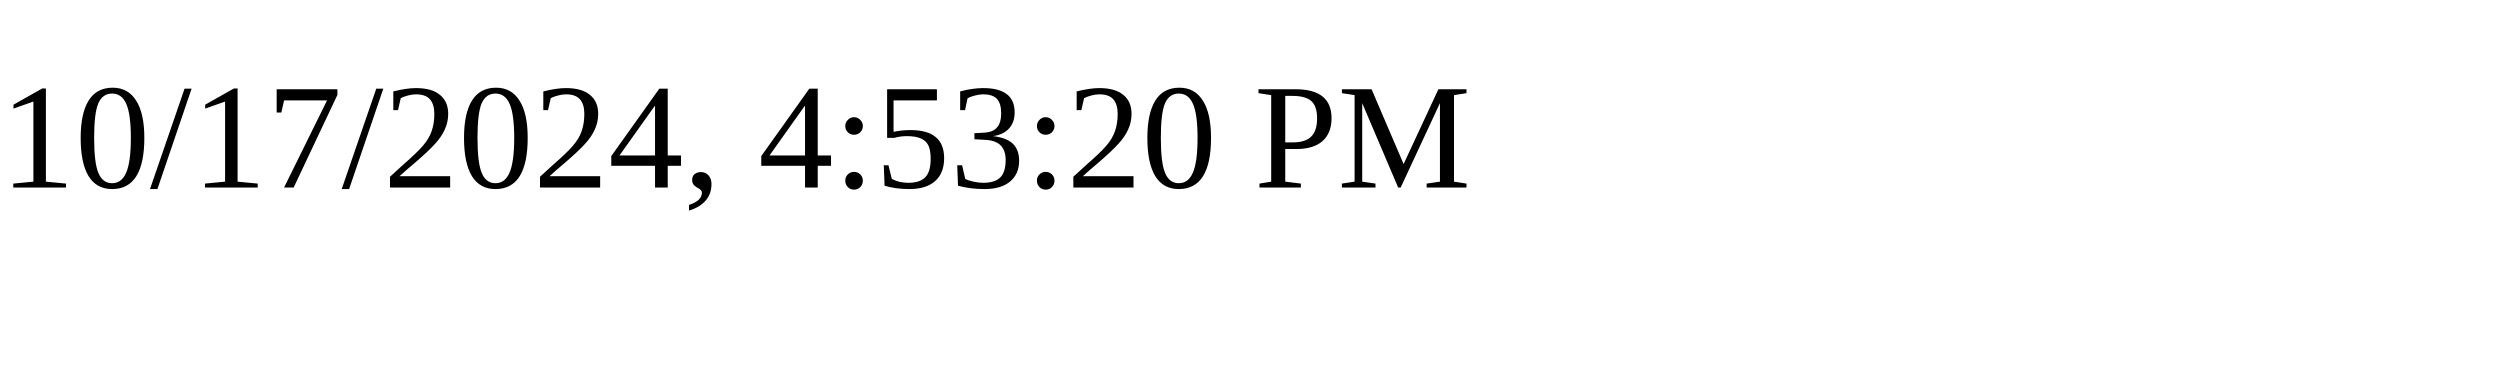
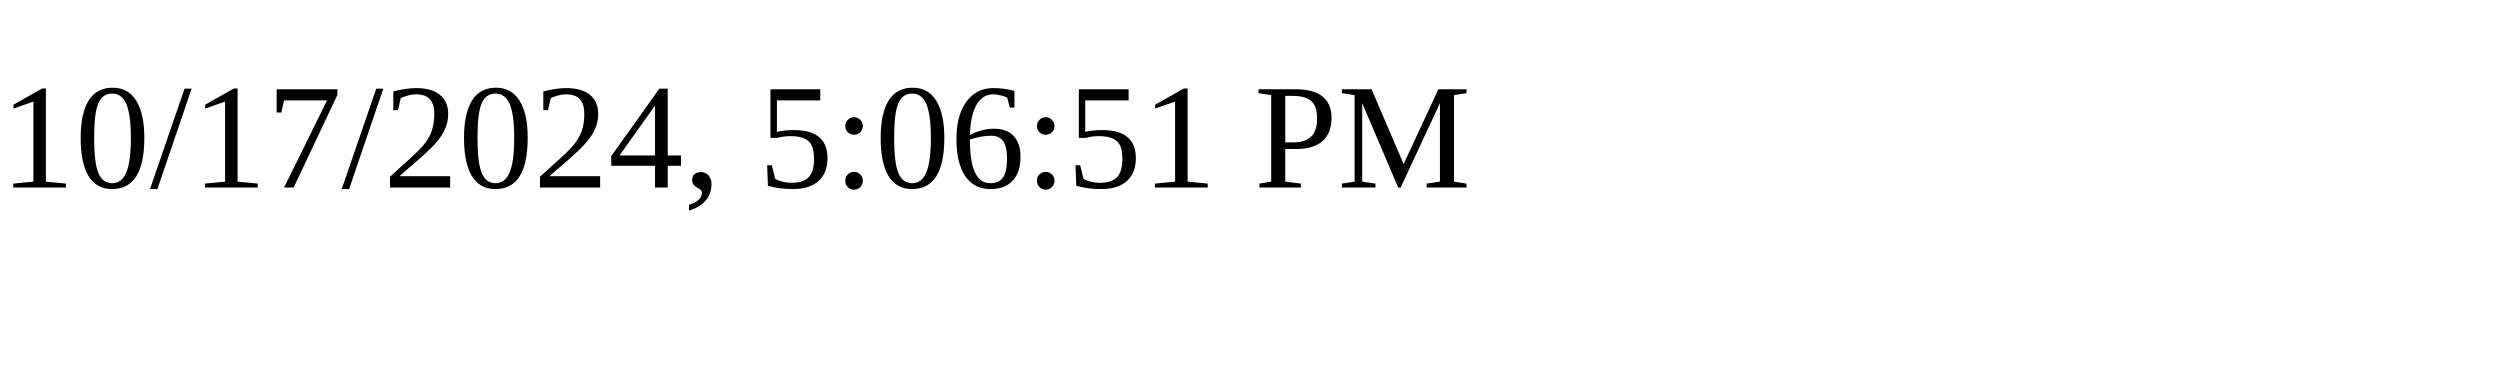
<svg xmlns="http://www.w3.org/2000/svg" height="30" width="200">
-   <text x="0" y="15">10/17/2024, 4:53:20 PM</text>
+   <text x="0" y="15">10/17/2024, 5:06:51 PM</text>
</svg>
